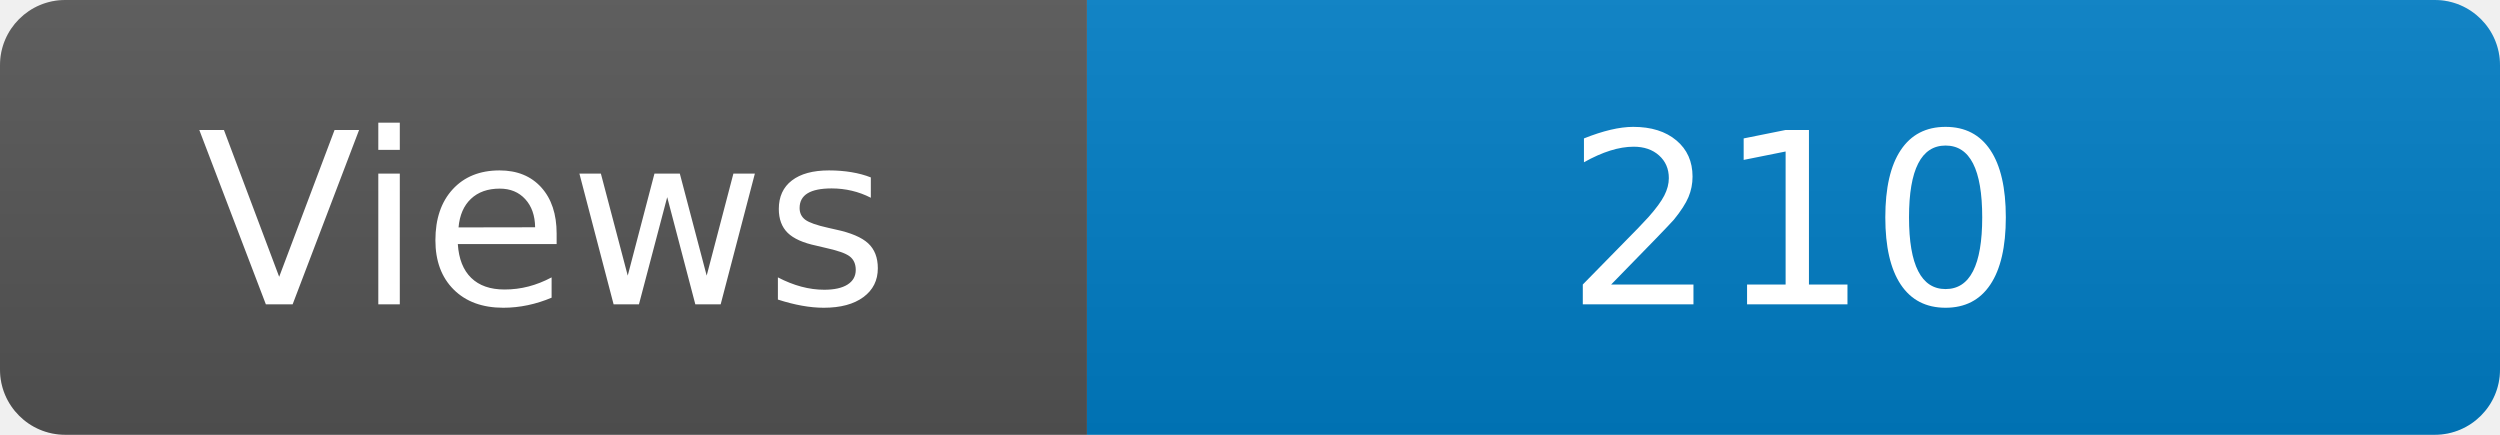
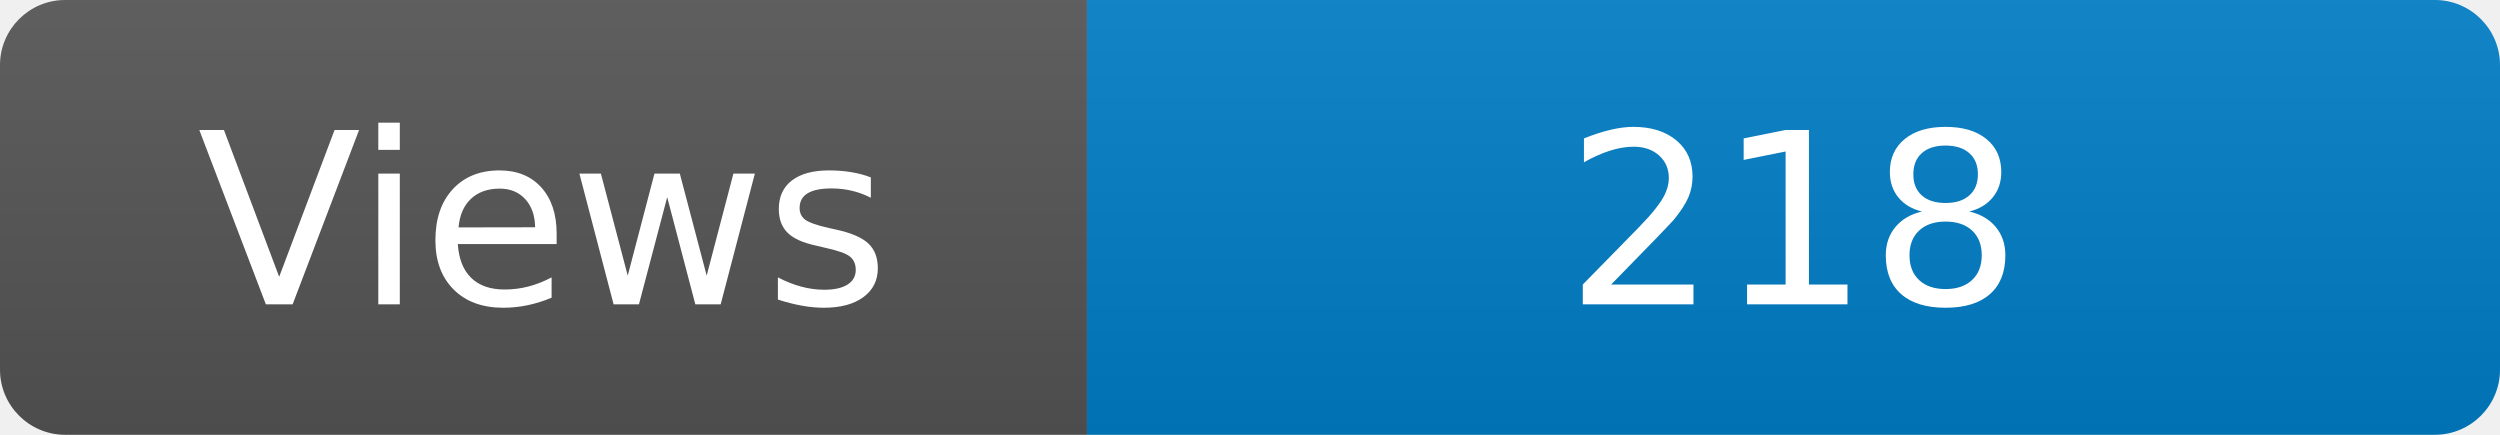
<svg xmlns="http://www.w3.org/2000/svg" width="115" height="20" role="img" aria-label="Maintained?: yes">
  <linearGradient id="s" x2="0" y2="100%">
    <stop offset="0" stop-color="#bbb" stop-opacity=".1" />
    <stop offset="1" stop-opacity=".1" />
  </linearGradient>
  <clipPath id="r">
    <rect width="115" height="20" rx="3" fill="#fff" />
  </clipPath>
  <g clip-path="url(#r)">
    <rect width="50" height="20" fill="#555" />
    <rect x="50" width="160" height="20" fill="#007ec6" />
    <rect width="115" height="20" fill="url(#s)" />
  </g>
  <g fill="#fff" text-anchor="middle" font-family="Verdana,Geneva,DejaVu Sans,sans-serif" font-size="110">
    <text x="250" y="140" transform="scale(.1)" fill="#fff">Views</text>
-     <text x="825" y="140" transform="scale(.1)" fill="#fff">210</text>
+     <text x="825" y="140" transform="scale(.1)" fill="#fff">218</text>
  </g>
</svg>
